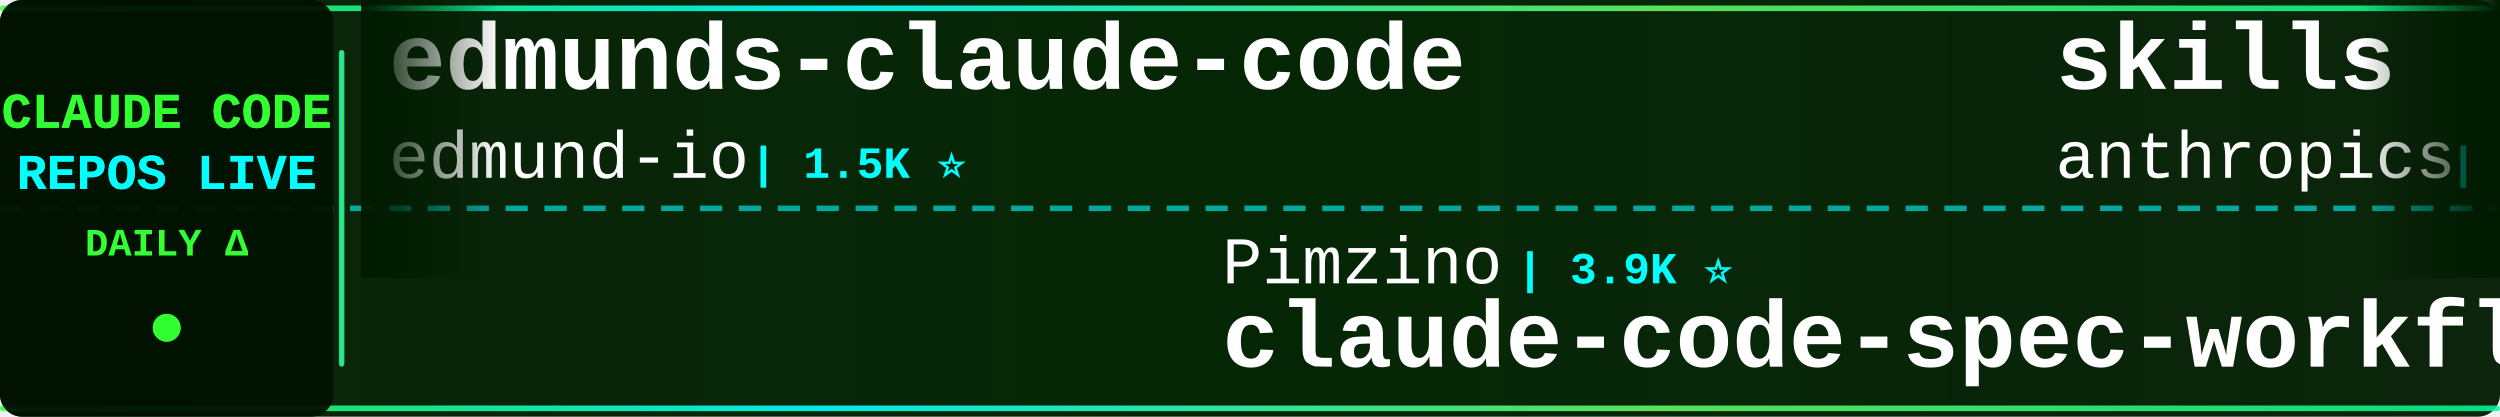
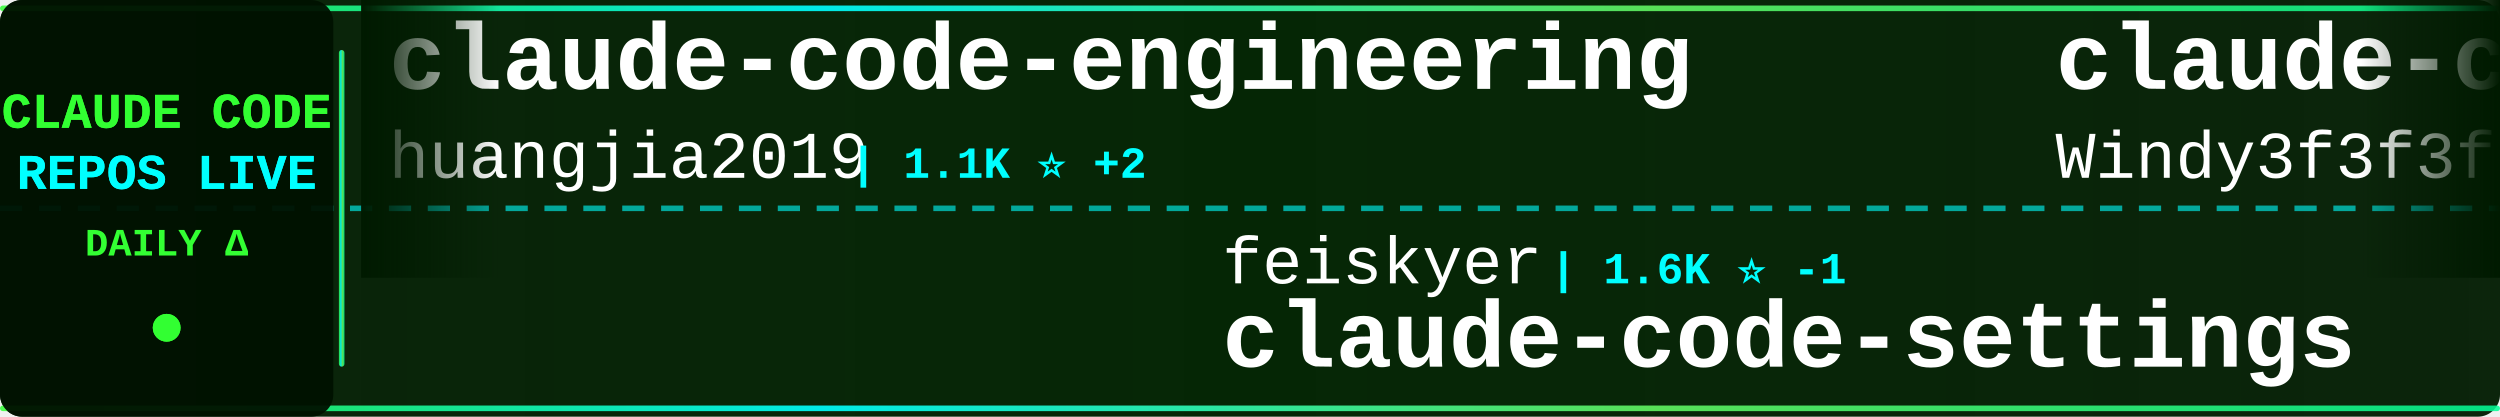
<svg xmlns="http://www.w3.org/2000/svg" width="900" height="150">
  <defs>
    <linearGradient id="tickerBg" x1="0%" y1="0%" x2="100%" y2="0%">
      <stop offset="0%" style="stop-color:#001a00;stop-opacity:0.95" />
      <stop offset="50%" style="stop-color:#002200;stop-opacity:0.98" />
      <stop offset="100%" style="stop-color:#001a00;stop-opacity:0.95" />
    </linearGradient>
    <linearGradient id="borderGrad" x1="0%" y1="0%" x2="100%" y2="0%">
      <stop offset="0%" style="stop-color:#33ff33;stop-opacity:0.85">
        <animate attributeName="stop-opacity" values="0.85;1;0.85" dur="2s" repeatCount="indefinite" />
      </stop>
      <stop offset="33%" style="stop-color:#00ffff;stop-opacity:0.9">
        <animate attributeName="stop-opacity" values="0.9;1;0.9" dur="2.2s" repeatCount="indefinite" />
      </stop>
      <stop offset="66%" style="stop-color:#66ff66;stop-opacity:0.85">
        <animate attributeName="stop-opacity" values="0.85;1;0.85" dur="1.8s" repeatCount="indefinite" />
      </stop>
      <stop offset="100%" style="stop-color:#00ff99;stop-opacity:0.85">
        <animate attributeName="stop-opacity" values="0.85;1;0.85" dur="2s" repeatCount="indefinite" />
      </stop>
    </linearGradient>
    <filter id="textGlow">
      <feGaussianBlur stdDeviation="0.1" result="coloredBlur" />
      <feMerge>
        <feMergeNode in="coloredBlur" />
        <feMergeNode in="SourceGraphic" />
      </feMerge>
    </filter>
    <filter id="metricGlow">
      <feGaussianBlur stdDeviation="0.2" result="coloredBlur" />
      <feMerge>
        <feMergeNode in="coloredBlur" />
        <feMergeNode in="SourceGraphic" />
      </feMerge>
    </filter>
    <linearGradient id="leftFade" x1="0%" y1="0%" x2="100%" y2="0%">
      <stop offset="0%" style="stop-color:#001a00;stop-opacity:1" />
      <stop offset="100%" style="stop-color:#001a00;stop-opacity:0" />
    </linearGradient>
    <linearGradient id="rightFade" x1="0%" y1="0%" x2="100%" y2="0%">
      <stop offset="0%" style="stop-color:#001a00;stop-opacity:0" />
      <stop offset="100%" style="stop-color:#001a00;stop-opacity:1" />
    </linearGradient>
  </defs>
  <rect width="900" height="150" fill="url(#tickerBg)" rx="8" />
  <rect x="0" y="2" width="900" height="2" fill="url(#borderGrad)" rx="1" />
  <rect x="0" y="146" width="900" height="2" fill="url(#borderGrad)" rx="1" />
  <line x1="0" y1="75" x2="900" y2="75" stroke="#00ffff" stroke-width="2" stroke-dasharray="8 6" opacity="0.6" />
  <rect x="0" y="0" width="120" height="150" fill="#001100" opacity="0.95" rx="8" />
  <text x="60" y="46" font-family="'Courier New', monospace" font-size="18" font-weight="bold" fill="#33ff33" text-anchor="middle" filter="url(#textGlow)">
    CLAUDE CODE
  </text>
  <text x="60" y="68" font-family="'Courier New', monospace" font-size="18" font-weight="bold" fill="#00ffff" text-anchor="middle" filter="url(#textGlow)">
    REPOS LIVE
  </text>
  <text x="60" y="92" font-family="'Courier New', monospace" font-size="14" font-weight="bold" fill="#33ff33" text-anchor="middle">
    DAILY Δ
  </text>
  <circle cx="60" cy="118" r="5" fill="#33ff33" filter="url(#metricGlow)">
    <animate attributeName="r" values="4;6;4" dur="1.5s" repeatCount="indefinite" />
    <animate attributeName="opacity" values="0.6;1;0.6" dur="1.5s" repeatCount="indefinite" />
  </circle>
  <rect x="122" y="18" width="2" height="114" fill="url(#borderGrad)" rx="1" />
  <clipPath id="tickerClip">
    <rect x="130" y="0" width="770" height="150" />
  </clipPath>
  <g clip-path="url(#tickerClip)">
    <g id="tickerItems">
      <animateTransform attributeName="transform" attributeType="XML" type="translate" from="0 0" to="-3000 0" dur="54s" repeatCount="indefinite" />
      <g transform="translate(0, 0)">
-         <text x="140" y="32" font-family="'Courier New', monospace" font-size="34" font-weight="bold" fill="#ffffff">edmunds-claude-code</text>
-         <text x="140" y="64" font-family="'Courier New', monospace" font-size="24" font-weight="normal" fill="#ffffff" opacity="1.0">edmund-io</text>
-         <text x="270" y="64" font-family="'Courier New', monospace" font-size="16" font-weight="bold" fill="#00ffff"> | 1.5K ⭐</text>
+         <text x="140" y="32" font-family="'Courier New', monospace" font-size="34" font-weight="bold" fill="#ffffff">claude-code-engineering</text>
+         <text x="140" y="64" font-family="'Courier New', monospace" font-size="24" font-weight="normal" fill="#ffffff" opacity="1.0">huangjia2019</text>
+         <text x="306" y="64" font-family="'Courier New', monospace" font-size="16" font-weight="bold" fill="#00ffff"> | 1.1K ⭐ +2</text>
      </g>
      <g transform="translate(300, 0)">
-         <text x="140" y="102" font-family="'Courier New', monospace" font-size="24" font-weight="normal" fill="#ffffff" opacity="1.0">Pimzino</text>
-         <text x="246" y="102" font-family="'Courier New', monospace" font-size="16" font-weight="bold" fill="#00ffff"> | 3.9K ⭐</text>
-         <text x="140" y="132" font-family="'Courier New', monospace" font-size="34" font-weight="bold" fill="#ffffff">claude-code-spec-workflo...</text>
+         <text x="140" y="102" font-family="'Courier New', monospace" font-size="24" font-weight="normal" fill="#ffffff" opacity="1.0">feiskyer</text>
+         <text x="258" y="102" font-family="'Courier New', monospace" font-size="16" font-weight="bold" fill="#00ffff"> | 1.6K ⭐ -1</text>
+         <text x="140" y="132" font-family="'Courier New', monospace" font-size="34" font-weight="bold" fill="#ffffff">claude-code-settings</text>
      </g>
      <g transform="translate(600, 0)">
-         <text x="140" y="32" font-family="'Courier New', monospace" font-size="34" font-weight="bold" fill="#ffffff">skills</text>
-         <text x="140" y="64" font-family="'Courier New', monospace" font-size="24" font-weight="normal" fill="#ffffff" opacity="1.0">anthropics</text>
-         <text x="282" y="64" font-family="'Courier New', monospace" font-size="16" font-weight="bold" fill="#00ffff"> | 175.9K ⭐ +30</text>
+         <text x="140" y="32" font-family="'Courier New', monospace" font-size="34" font-weight="bold" fill="#ffffff">claude-code-from-scratch</text>
+         <text x="140" y="64" font-family="'Courier New', monospace" font-size="24" font-weight="normal" fill="#ffffff" opacity="1.0">Windy3f3f3f3f</text>
+         <text x="318" y="64" font-family="'Courier New', monospace" font-size="16" font-weight="bold" fill="#00ffff"> | 2.7K ⭐ +3</text>
      </g>
      <g transform="translate(900, 0)">
-         <text x="140" y="102" font-family="'Courier New', monospace" font-size="24" font-weight="normal" fill="#ffffff" opacity="1.0">disler</text>
-         <text x="234" y="102" font-family="'Courier New', monospace" font-size="16" font-weight="bold" fill="#00ffff"> | 1.7K ⭐ +1</text>
-         <text x="140" y="132" font-family="'Courier New', monospace" font-size="34" font-weight="bold" fill="#ffffff">pi-vs-claude-code</text>
+         <text x="140" y="102" font-family="'Courier New', monospace" font-size="24" font-weight="normal" fill="#ffffff" opacity="1.0">LING71671</text>
+         <text x="270" y="102" font-family="'Courier New', monospace" font-size="16" font-weight="bold" fill="#00ffff"> | 949 ⭐</text>
+         <text x="140" y="132" font-family="'Courier New', monospace" font-size="34" font-weight="bold" fill="#ffffff">Open-ClaudeCode</text>
      </g>
      <g transform="translate(1200, 0)">
-         <text x="140" y="32" font-family="'Courier New', monospace" font-size="34" font-weight="bold" fill="#ffffff">claude-code-guide</text>
-         <text x="140" y="64" font-family="'Courier New', monospace" font-size="24" font-weight="normal" fill="#ffffff" opacity="1.0">zebbern</text>
-         <text x="246" y="64" font-family="'Courier New', monospace" font-size="16" font-weight="bold" fill="#00ffff"> | 4.6K ⭐ -1</text>
+         <text x="140" y="32" font-family="'Courier New', monospace" font-size="34" font-weight="bold" fill="#ffffff">claude-code-hooks-master...</text>
+         <text x="140" y="64" font-family="'Courier New', monospace" font-size="24" font-weight="normal" fill="#ffffff" opacity="1.0">disler</text>
+         <text x="234" y="64" font-family="'Courier New', monospace" font-size="16" font-weight="bold" fill="#00ffff"> | 3.9K ⭐</text>
      </g>
      <g transform="translate(1500, 0)">
-         <text x="140" y="102" font-family="'Courier New', monospace" font-size="24" font-weight="normal" fill="#ffffff" opacity="1.0">ponponon</text>
-         <text x="258" y="102" font-family="'Courier New', monospace" font-size="16" font-weight="bold" fill="#00ffff"> | 2.3K ⭐</text>
-         <text x="140" y="132" font-family="'Courier New', monospace" font-size="34" font-weight="bold" fill="#ffffff">claude_code_src</text>
+         <text x="140" y="102" font-family="'Courier New', monospace" font-size="24" font-weight="normal" fill="#ffffff" opacity="1.0">jqueryscript</text>
+         <text x="306" y="102" font-family="'Courier New', monospace" font-size="16" font-weight="bold" fill="#00ffff"> | 513 ⭐</text>
+         <text x="140" y="132" font-family="'Courier New', monospace" font-size="34" font-weight="bold" fill="#ffffff">awesome-claude-code</text>
      </g>
      <g transform="translate(1800, 0)">
-         <text x="140" y="32" font-family="'Courier New', monospace" font-size="34" font-weight="bold" fill="#ffffff">Claude-Code-Game-Studios</text>
-         <text x="140" y="64" font-family="'Courier New', monospace" font-size="24" font-weight="normal" fill="#ffffff" opacity="1.0">Donchitos</text>
-         <text x="270" y="64" font-family="'Courier New', monospace" font-size="16" font-weight="bold" fill="#00ffff"> | 25.0K ⭐ +2</text>
+         <text x="140" y="32" font-family="'Courier New', monospace" font-size="34" font-weight="bold" fill="#ffffff">claude_codex_bridge</text>
+         <text x="140" y="64" font-family="'Courier New', monospace" font-size="24" font-weight="normal" fill="#ffffff" opacity="1.0">SeemSeam</text>
+         <text x="258" y="64" font-family="'Courier New', monospace" font-size="16" font-weight="bold" fill="#00ffff"> | 3.5K ⭐ -2</text>
      </g>
      <g transform="translate(2100, 0)">
-         <text x="140" y="102" font-family="'Courier New', monospace" font-size="24" font-weight="normal" fill="#ffffff" opacity="1.0">kodu-ai</text>
-         <text x="246" y="102" font-family="'Courier New', monospace" font-size="16" font-weight="bold" fill="#00ffff"> | 5.2K ⭐</text>
-         <text x="140" y="132" font-family="'Courier New', monospace" font-size="34" font-weight="bold" fill="#ffffff">claude-coder</text>
+         <text x="140" y="102" font-family="'Courier New', monospace" font-size="24" font-weight="normal" fill="#ffffff" opacity="1.0">davila7</text>
+         <text x="246" y="102" font-family="'Courier New', monospace" font-size="16" font-weight="bold" fill="#00ffff"> | 30.6K ⭐ +24</text>
+         <text x="140" y="132" font-family="'Courier New', monospace" font-size="34" font-weight="bold" fill="#ffffff">claude-code-templates</text>
      </g>
      <g transform="translate(2400, 0)">
+         <text x="140" y="32" font-family="'Courier New', monospace" font-size="34" font-weight="bold" fill="#ffffff">claude-code-best-practic...</text>
+         <text x="140" y="64" font-family="'Courier New', monospace" font-size="24" font-weight="normal" fill="#ffffff" opacity="1.0">shanraisshan</text>
+         <text x="306" y="64" font-family="'Courier New', monospace" font-size="16" font-weight="bold" fill="#00ffff"> | 65.8K ⭐ +4</text>
+       </g>
+       <g transform="translate(2700, 0)">
+         <text x="140" y="102" font-family="'Courier New', monospace" font-size="24" font-weight="normal" fill="#ffffff" opacity="1.0">oboard</text>
+         <text x="234" y="102" font-family="'Courier New', monospace" font-size="16" font-weight="bold" fill="#00ffff"> | 3.3K ⭐</text>
+         <text x="140" y="132" font-family="'Courier New', monospace" font-size="34" font-weight="bold" fill="#ffffff">claude-code-rev</text>
+       </g>
+       <g transform="translate(3000, 0)">
+         <text x="140" y="32" font-family="'Courier New', monospace" font-size="34" font-weight="bold" fill="#ffffff">claude-code-engineering</text>
+         <text x="140" y="64" font-family="'Courier New', monospace" font-size="24" font-weight="normal" fill="#ffffff" opacity="1.0">huangjia2019</text>
+         <text x="306" y="64" font-family="'Courier New', monospace" font-size="16" font-weight="bold" fill="#00ffff"> | 1.1K ⭐ +2</text>
+       </g>
+       <g transform="translate(3300, 0)">
+         <text x="140" y="102" font-family="'Courier New', monospace" font-size="24" font-weight="normal" fill="#ffffff" opacity="1.0">feiskyer</text>
+         <text x="258" y="102" font-family="'Courier New', monospace" font-size="16" font-weight="bold" fill="#00ffff"> | 1.6K ⭐ -1</text>
+         <text x="140" y="132" font-family="'Courier New', monospace" font-size="34" font-weight="bold" fill="#ffffff">claude-code-settings</text>
+       </g>
+       <g transform="translate(3600, 0)">
        <text x="140" y="32" font-family="'Courier New', monospace" font-size="34" font-weight="bold" fill="#ffffff">claude-code-from-scratch</text>
        <text x="140" y="64" font-family="'Courier New', monospace" font-size="24" font-weight="normal" fill="#ffffff" opacity="1.0">Windy3f3f3f3f</text>
-         <text x="318" y="64" font-family="'Courier New', monospace" font-size="16" font-weight="bold" fill="#00ffff"> | 2.7K ⭐ -1</text>
-       </g>
-       <g transform="translate(2700, 0)">
-         <text x="140" y="102" font-family="'Courier New', monospace" font-size="24" font-weight="normal" fill="#ffffff" opacity="1.0">zstmfhy</text>
-         <text x="246" y="102" font-family="'Courier New', monospace" font-size="16" font-weight="bold" fill="#00ffff"> | 189 ⭐</text>
-         <text x="140" y="132" font-family="'Courier New', monospace" font-size="34" font-weight="bold" fill="#ffffff">Claude-code</text>
-       </g>
-       <g transform="translate(3000, 0)">
-         <text x="140" y="32" font-family="'Courier New', monospace" font-size="34" font-weight="bold" fill="#ffffff">edmunds-claude-code</text>
-         <text x="140" y="64" font-family="'Courier New', monospace" font-size="24" font-weight="normal" fill="#ffffff" opacity="1.0">edmund-io</text>
-         <text x="270" y="64" font-family="'Courier New', monospace" font-size="16" font-weight="bold" fill="#00ffff"> | 1.5K ⭐</text>
-       </g>
-       <g transform="translate(3300, 0)">
-         <text x="140" y="102" font-family="'Courier New', monospace" font-size="24" font-weight="normal" fill="#ffffff" opacity="1.0">Pimzino</text>
-         <text x="246" y="102" font-family="'Courier New', monospace" font-size="16" font-weight="bold" fill="#00ffff"> | 3.9K ⭐</text>
-         <text x="140" y="132" font-family="'Courier New', monospace" font-size="34" font-weight="bold" fill="#ffffff">claude-code-spec-workflo...</text>
-       </g>
-       <g transform="translate(3600, 0)">
-         <text x="140" y="32" font-family="'Courier New', monospace" font-size="34" font-weight="bold" fill="#ffffff">skills</text>
-         <text x="140" y="64" font-family="'Courier New', monospace" font-size="24" font-weight="normal" fill="#ffffff" opacity="1.0">anthropics</text>
-         <text x="282" y="64" font-family="'Courier New', monospace" font-size="16" font-weight="bold" fill="#00ffff"> | 175.9K ⭐ +30</text>
+         <text x="318" y="64" font-family="'Courier New', monospace" font-size="16" font-weight="bold" fill="#00ffff"> | 2.7K ⭐ +3</text>
      </g>
      <g transform="translate(3900, 0)">
-         <text x="140" y="102" font-family="'Courier New', monospace" font-size="24" font-weight="normal" fill="#ffffff" opacity="1.0">disler</text>
-         <text x="234" y="102" font-family="'Courier New', monospace" font-size="16" font-weight="bold" fill="#00ffff"> | 1.7K ⭐ +1</text>
-         <text x="140" y="132" font-family="'Courier New', monospace" font-size="34" font-weight="bold" fill="#ffffff">pi-vs-claude-code</text>
+         <text x="140" y="102" font-family="'Courier New', monospace" font-size="24" font-weight="normal" fill="#ffffff" opacity="1.0">LING71671</text>
+         <text x="270" y="102" font-family="'Courier New', monospace" font-size="16" font-weight="bold" fill="#00ffff"> | 949 ⭐</text>
+         <text x="140" y="132" font-family="'Courier New', monospace" font-size="34" font-weight="bold" fill="#ffffff">Open-ClaudeCode</text>
      </g>
    </g>
  </g>
  <rect x="130" y="0" width="50" height="100" fill="url(#leftFade)" />
  <rect x="850" y="0" width="50" height="100" fill="url(#rightFade)" />
</svg>
